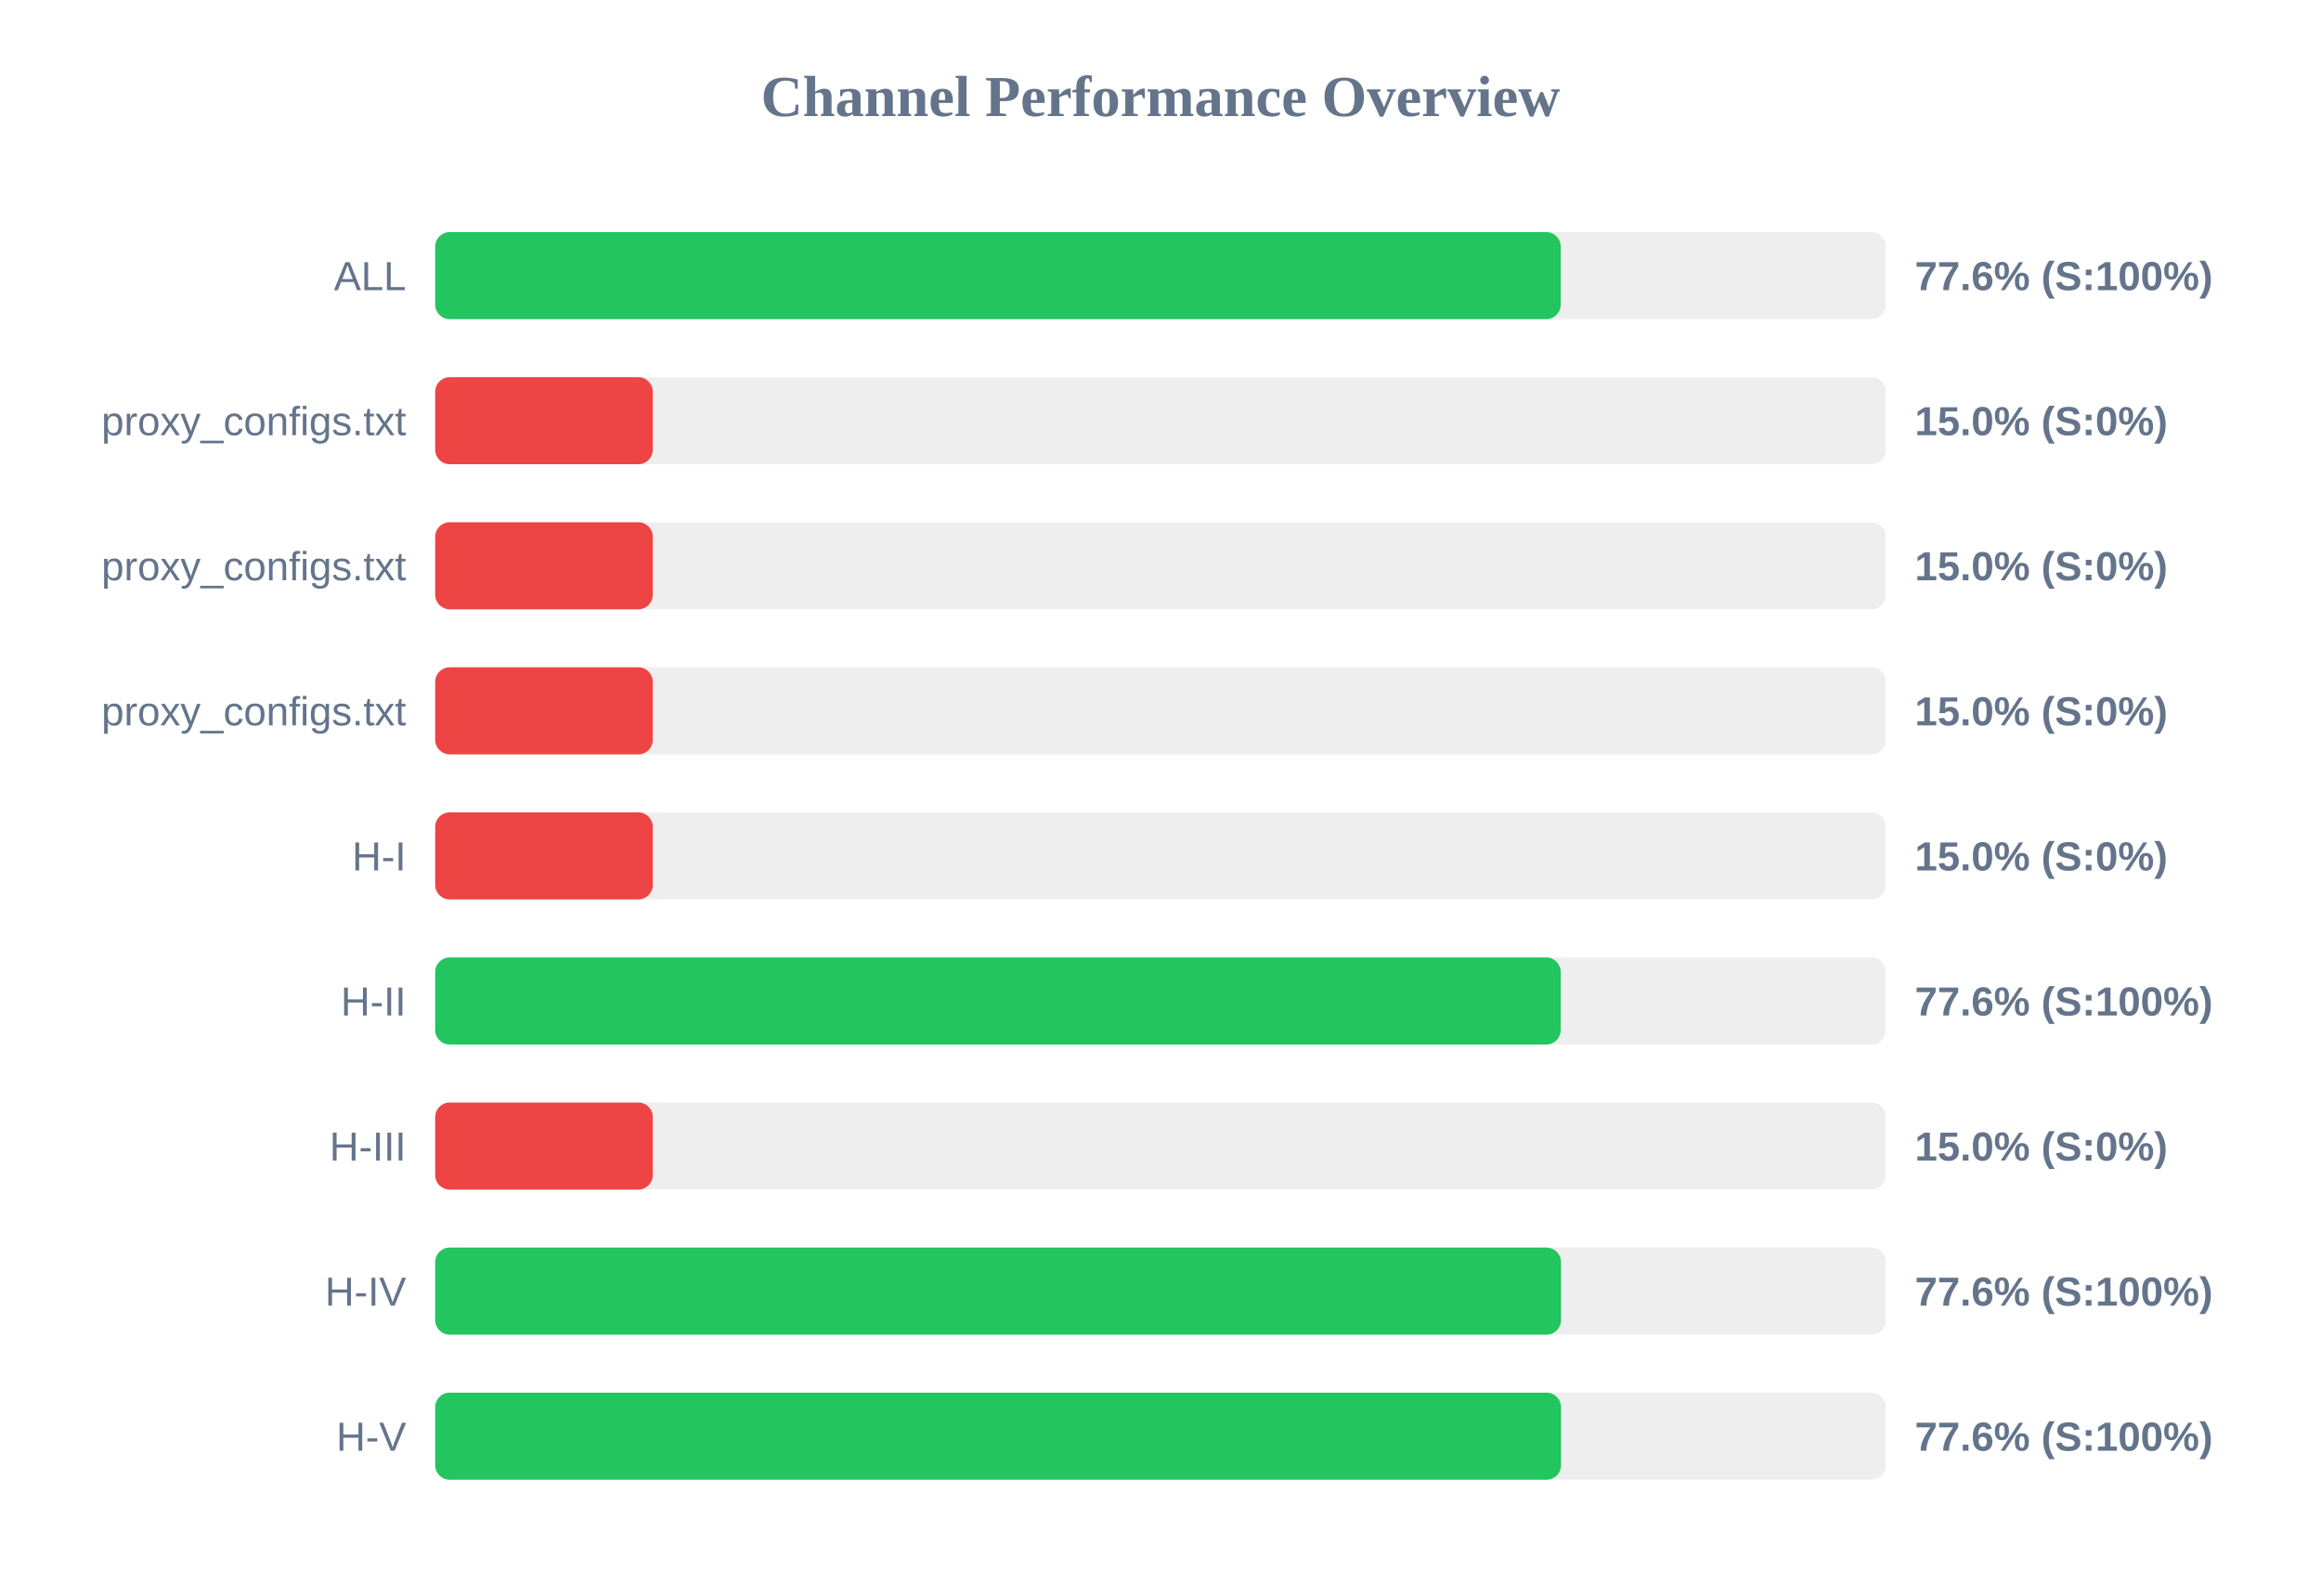
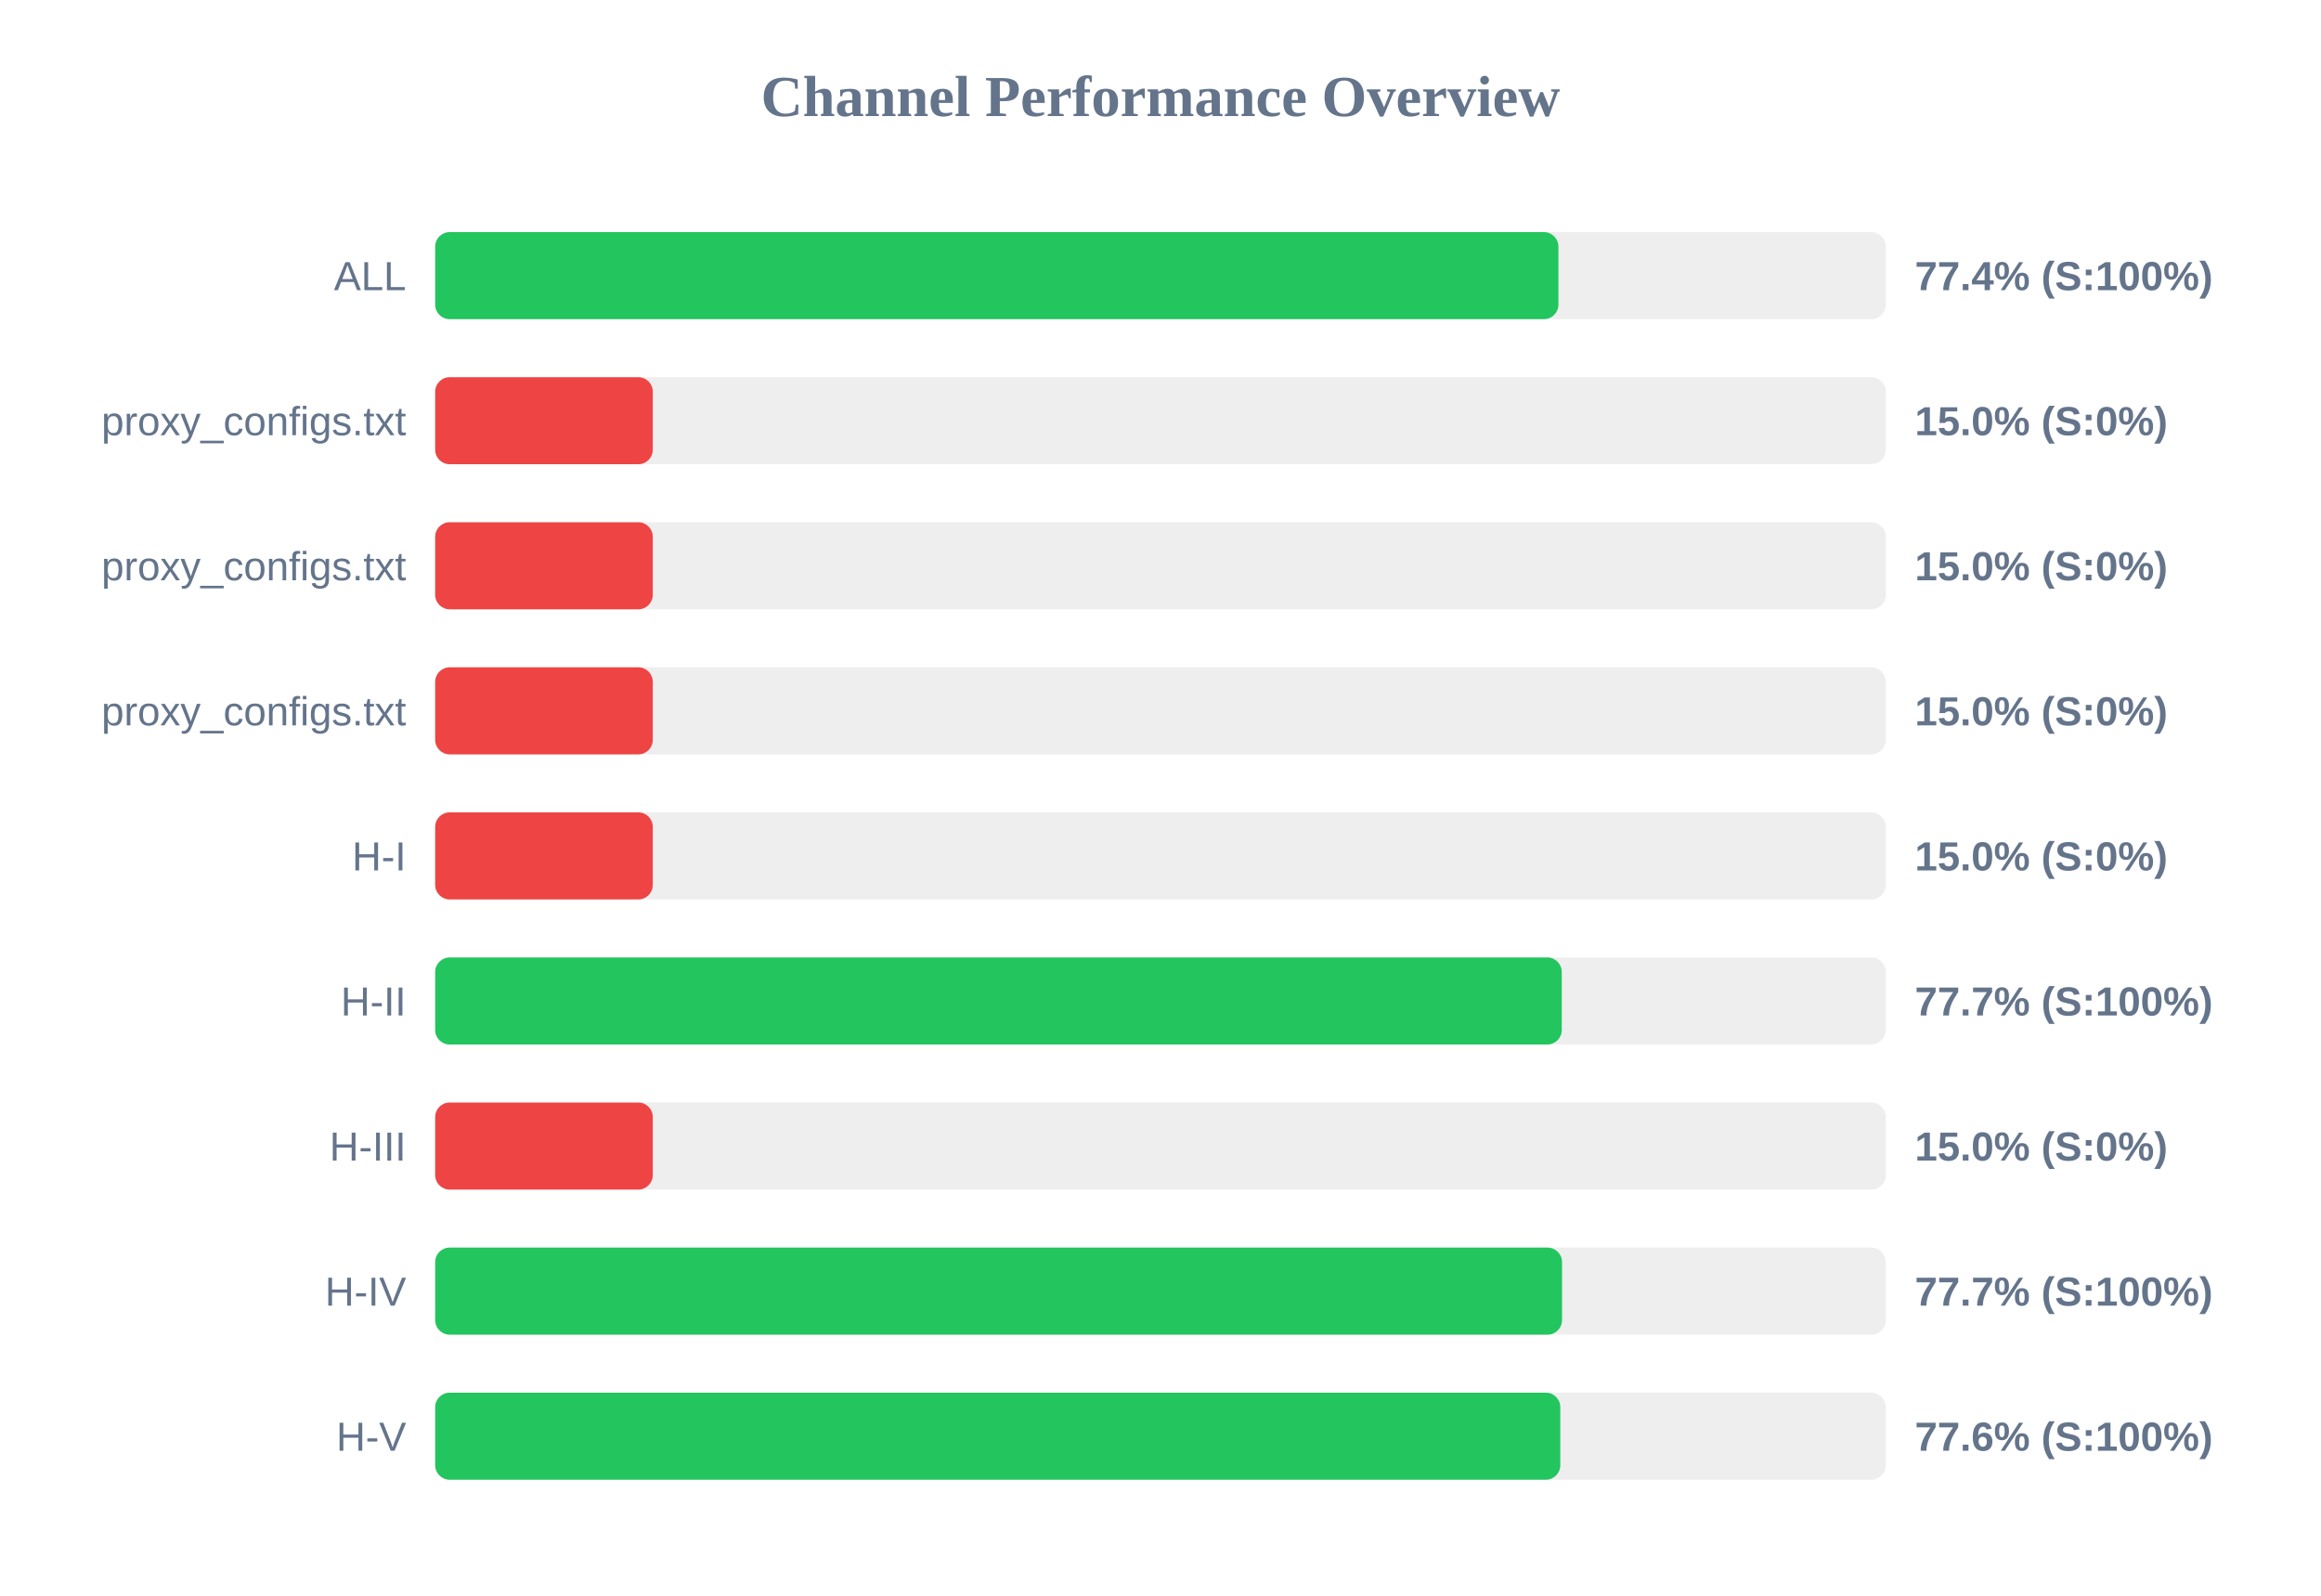
<svg xmlns="http://www.w3.org/2000/svg" width="800" height="550" version="1.1">
  <style>
        .row { font: 14px Arial; fill: #64748b; }
        .score { font: bold 14px Arial; fill: #64748b; }
    </style>
  <text x="400" y="40" text-anchor="middle" font-size="20px" font-weight="bold" fill="#64748b">Channel Performance Overview</text>
  <rect x="150" y="80" width="500" height="30" fill="#eee" rx="5" />
-   <rect x="150" y="80" width="387.95" height="30" fill="#22c55e" rx="5" />
+   <rect x="150" y="80" width="387.15" height="30" fill="#22c55e" rx="5" />
  <text x="140" y="100" text-anchor="end" class="row">ALL</text>
-   <text x="660" y="100" text-anchor="start" class="score">77.6% (S:100%)</text>
+   <text x="660" y="100" text-anchor="start" class="score">77.4% (S:100%)</text>
  <rect x="150" y="130" width="500" height="30" fill="#eee" rx="5" />
  <rect x="150" y="130" width="75.0" height="30" fill="#ef4444" rx="5" />
  <text x="140" y="150" text-anchor="end" class="row">proxy_configs.txt</text>
  <text x="660" y="150" text-anchor="start" class="score">15.0% (S:0%)</text>
  <rect x="150" y="180" width="500" height="30" fill="#eee" rx="5" />
  <rect x="150" y="180" width="75.0" height="30" fill="#ef4444" rx="5" />
  <text x="140" y="200" text-anchor="end" class="row">proxy_configs.txt</text>
  <text x="660" y="200" text-anchor="start" class="score">15.0% (S:0%)</text>
  <rect x="150" y="230" width="500" height="30" fill="#eee" rx="5" />
  <rect x="150" y="230" width="75.0" height="30" fill="#ef4444" rx="5" />
  <text x="140" y="250" text-anchor="end" class="row">proxy_configs.txt</text>
  <text x="660" y="250" text-anchor="start" class="score">15.0% (S:0%)</text>
  <rect x="150" y="280" width="500" height="30" fill="#eee" rx="5" />
  <rect x="150" y="280" width="75.0" height="30" fill="#ef4444" rx="5" />
  <text x="140" y="300" text-anchor="end" class="row">H-I</text>
  <text x="660" y="300" text-anchor="start" class="score">15.0% (S:0%)</text>
  <rect x="150" y="330" width="500" height="30" fill="#eee" rx="5" />
-   <rect x="150" y="330" width="387.95" height="30" fill="#22c55e" rx="5" />
+   <rect x="150" y="330" width="388.3" height="30" fill="#22c55e" rx="5" />
  <text x="140" y="350" text-anchor="end" class="row">H-II</text>
-   <text x="660" y="350" text-anchor="start" class="score">77.6% (S:100%)</text>
+   <text x="660" y="350" text-anchor="start" class="score">77.7% (S:100%)</text>
  <rect x="150" y="380" width="500" height="30" fill="#eee" rx="5" />
  <rect x="150" y="380" width="75.0" height="30" fill="#ef4444" rx="5" />
  <text x="140" y="400" text-anchor="end" class="row">H-III</text>
  <text x="660" y="400" text-anchor="start" class="score">15.0% (S:0%)</text>
  <rect x="150" y="430" width="500" height="30" fill="#eee" rx="5" />
-   <rect x="150" y="430" width="388.05" height="30" fill="#22c55e" rx="5" />
+   <rect x="150" y="430" width="388.4" height="30" fill="#22c55e" rx="5" />
  <text x="140" y="450" text-anchor="end" class="row">H-IV</text>
-   <text x="660" y="450" text-anchor="start" class="score">77.6% (S:100%)</text>
+   <text x="660" y="450" text-anchor="start" class="score">77.7% (S:100%)</text>
  <rect x="150" y="480" width="500" height="30" fill="#eee" rx="5" />
-   <rect x="150" y="480" width="388.05" height="30" fill="#22c55e" rx="5" />
+   <rect x="150" y="480" width="387.8" height="30" fill="#22c55e" rx="5" />
  <text x="140" y="500" text-anchor="end" class="row">H-V</text>
  <text x="660" y="500" text-anchor="start" class="score">77.6% (S:100%)</text>
</svg>
